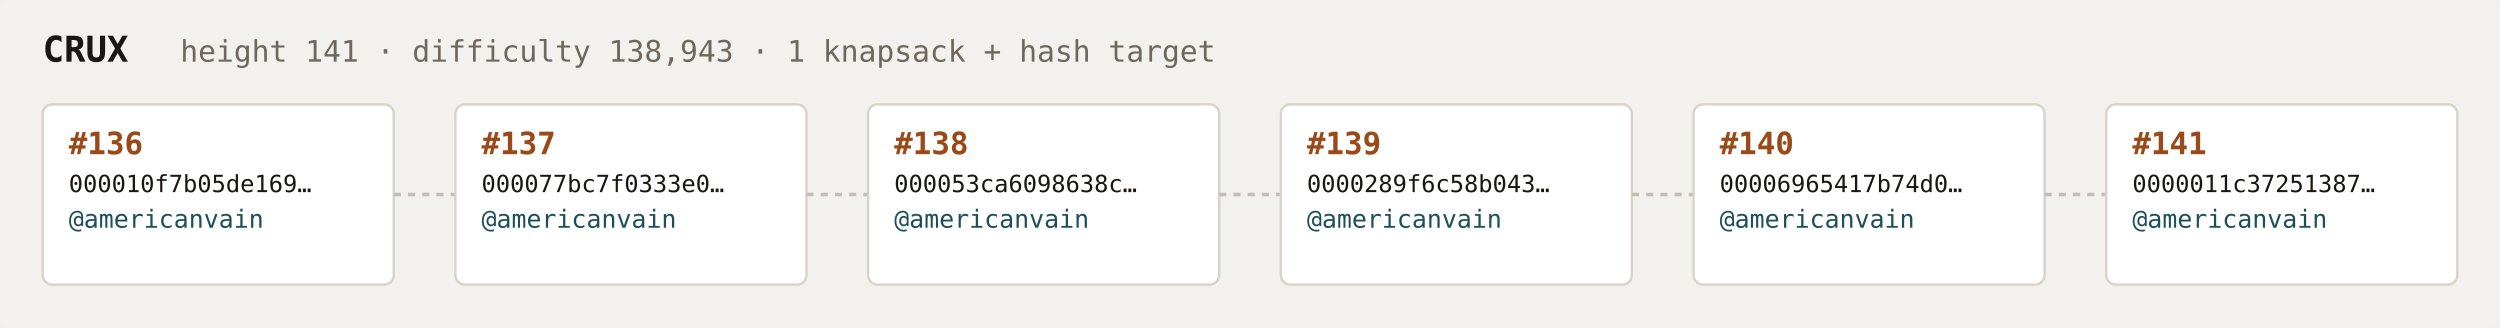
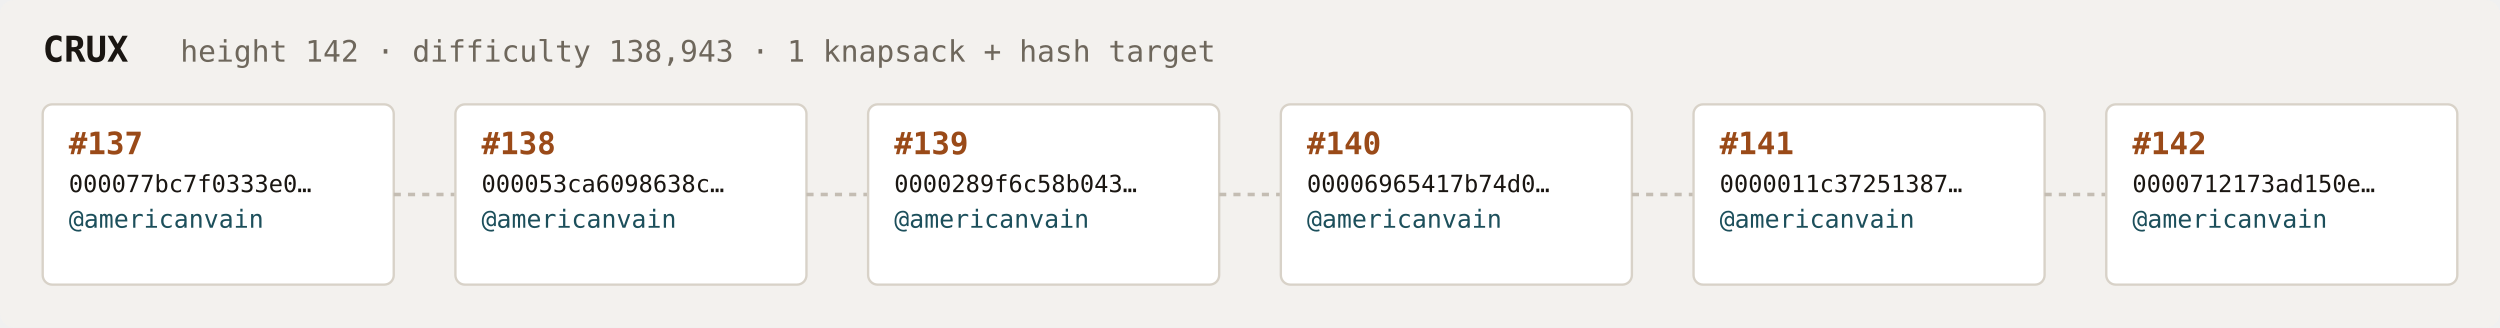
<svg xmlns="http://www.w3.org/2000/svg" width="1054" height="138" viewBox="0 0 1054 138" font-family="ui-monospace,SFMono-Regular,Menlo,monospace">
  <rect fill="#f3f1ee" width="1054" height="138" rx="6" />
  <text x="18" y="26" fill="#1a1612" font-size="15" font-weight="700">CRUX</text>
-   <text x="76" y="26" fill="#6e675c" font-size="12.5">height 141 · difficulty 138,943 · 1 knapsack + hash target</text>
+   <text x="76" y="26" fill="#6e675c" font-size="12.5">height 142 · difficulty 138,943 · 1 knapsack + hash target</text>
  <rect x="18" y="44" width="148" height="76" rx="4" fill="#ffffff" stroke="#d8d2c8" stroke-width="1" />
-   <text x="29" y="65" fill="#9a4a18" font-size="13" font-weight="700">#136</text>
-   <text x="29" y="81" fill="#1a1612" font-size="10">000010f7b05de169…</text>
+   <text x="29" y="65" fill="#9a4a18" font-size="13" font-weight="700">#137</text>
+   <text x="29" y="81" fill="#1a1612" font-size="10">000077bc7f0333e0…</text>
  <text x="29" y="96" fill="#1c4f5b" font-size="10.5">@americanvain</text>
  <text x="29" y="110" fill="#6e675c" font-size="9" />
  <line x1="166" y1="82.0" x2="192" y2="82.0" stroke="#c4bdb3" stroke-width="1.5" stroke-dasharray="3 3" />
  <rect x="192" y="44" width="148" height="76" rx="4" fill="#ffffff" stroke="#d8d2c8" stroke-width="1" />
-   <text x="203" y="65" fill="#9a4a18" font-size="13" font-weight="700">#137</text>
-   <text x="203" y="81" fill="#1a1612" font-size="10">000077bc7f0333e0…</text>
+   <text x="203" y="65" fill="#9a4a18" font-size="13" font-weight="700">#138</text>
+   <text x="203" y="81" fill="#1a1612" font-size="10">000053ca6098638c…</text>
  <text x="203" y="96" fill="#1c4f5b" font-size="10.5">@americanvain</text>
  <text x="203" y="110" fill="#6e675c" font-size="9" />
  <line x1="340" y1="82.0" x2="366" y2="82.0" stroke="#c4bdb3" stroke-width="1.5" stroke-dasharray="3 3" />
  <rect x="366" y="44" width="148" height="76" rx="4" fill="#ffffff" stroke="#d8d2c8" stroke-width="1" />
-   <text x="377" y="65" fill="#9a4a18" font-size="13" font-weight="700">#138</text>
-   <text x="377" y="81" fill="#1a1612" font-size="10">000053ca6098638c…</text>
+   <text x="377" y="65" fill="#9a4a18" font-size="13" font-weight="700">#139</text>
+   <text x="377" y="81" fill="#1a1612" font-size="10">0000289f6c58b043…</text>
  <text x="377" y="96" fill="#1c4f5b" font-size="10.5">@americanvain</text>
  <text x="377" y="110" fill="#6e675c" font-size="9" />
  <line x1="514" y1="82.0" x2="540" y2="82.0" stroke="#c4bdb3" stroke-width="1.5" stroke-dasharray="3 3" />
  <rect x="540" y="44" width="148" height="76" rx="4" fill="#ffffff" stroke="#d8d2c8" stroke-width="1" />
-   <text x="551" y="65" fill="#9a4a18" font-size="13" font-weight="700">#139</text>
-   <text x="551" y="81" fill="#1a1612" font-size="10">0000289f6c58b043…</text>
+   <text x="551" y="65" fill="#9a4a18" font-size="13" font-weight="700">#140</text>
+   <text x="551" y="81" fill="#1a1612" font-size="10">00006965417b74d0…</text>
  <text x="551" y="96" fill="#1c4f5b" font-size="10.5">@americanvain</text>
  <text x="551" y="110" fill="#6e675c" font-size="9" />
  <line x1="688" y1="82.0" x2="714" y2="82.0" stroke="#c4bdb3" stroke-width="1.5" stroke-dasharray="3 3" />
  <rect x="714" y="44" width="148" height="76" rx="4" fill="#ffffff" stroke="#d8d2c8" stroke-width="1" />
-   <text x="725" y="65" fill="#9a4a18" font-size="13" font-weight="700">#140</text>
-   <text x="725" y="81" fill="#1a1612" font-size="10">00006965417b74d0…</text>
+   <text x="725" y="65" fill="#9a4a18" font-size="13" font-weight="700">#141</text>
+   <text x="725" y="81" fill="#1a1612" font-size="10">0000011c37251387…</text>
  <text x="725" y="96" fill="#1c4f5b" font-size="10.5">@americanvain</text>
  <text x="725" y="110" fill="#6e675c" font-size="9" />
  <line x1="862" y1="82.0" x2="888" y2="82.0" stroke="#c4bdb3" stroke-width="1.5" stroke-dasharray="3 3" />
  <rect x="888" y="44" width="148" height="76" rx="4" fill="#ffffff" stroke="#d8d2c8" stroke-width="1" />
-   <text x="899" y="65" fill="#9a4a18" font-size="13" font-weight="700">#141</text>
-   <text x="899" y="81" fill="#1a1612" font-size="10">0000011c37251387…</text>
+   <text x="899" y="65" fill="#9a4a18" font-size="13" font-weight="700">#142</text>
+   <text x="899" y="81" fill="#1a1612" font-size="10">0000712173ad150e…</text>
  <text x="899" y="96" fill="#1c4f5b" font-size="10.5">@americanvain</text>
  <text x="899" y="110" fill="#6e675c" font-size="9" />
</svg>
